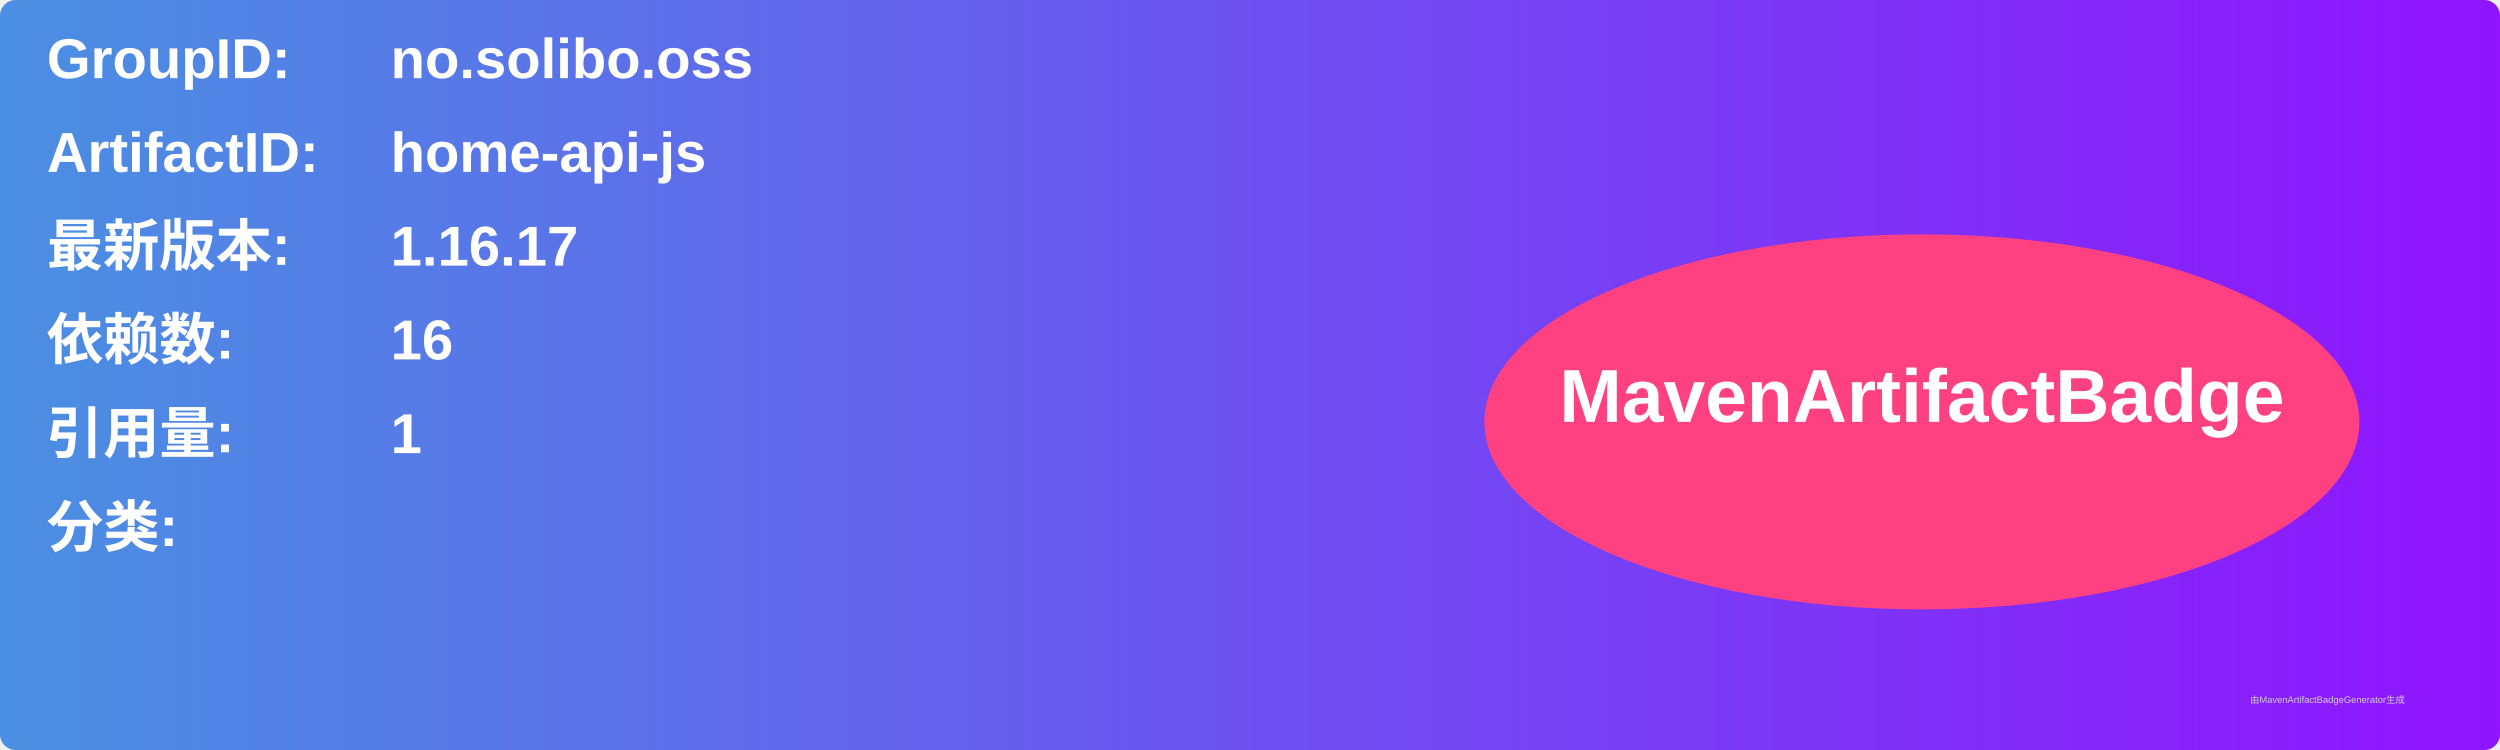
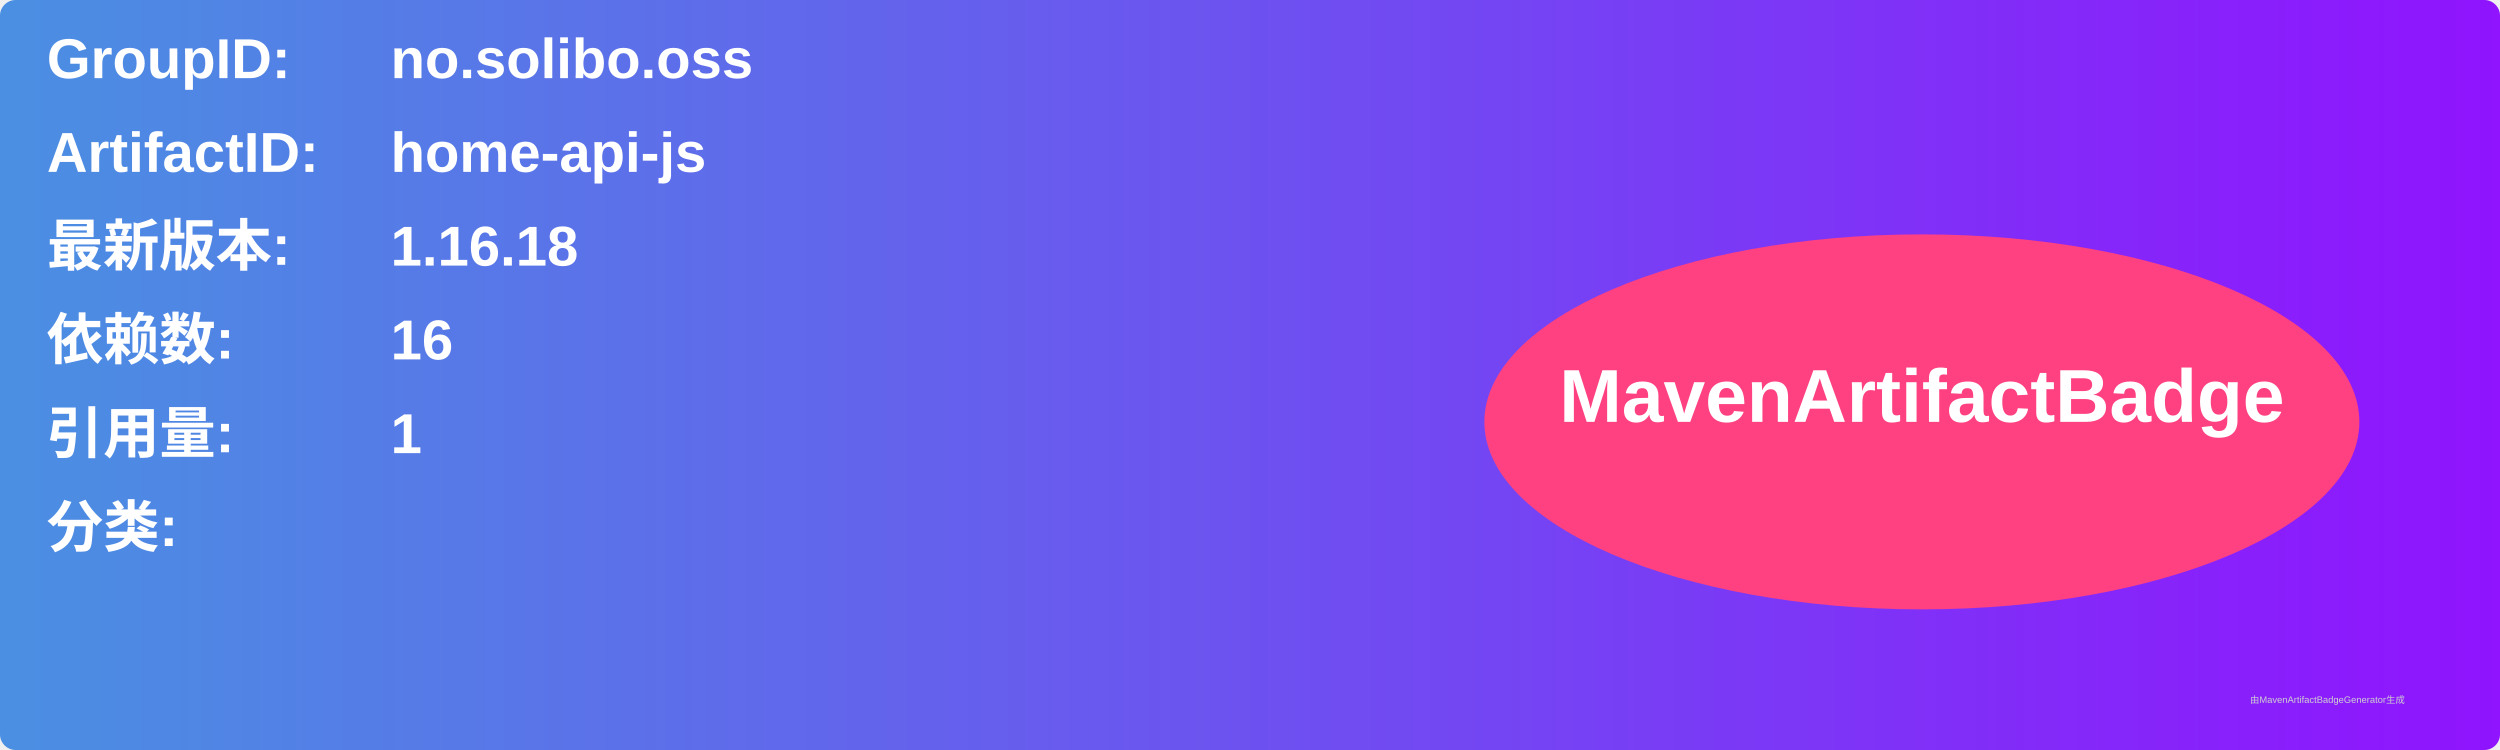
<svg xmlns="http://www.w3.org/2000/svg" width="800" height="240" viewBox="0 0 800 240">
  <linearGradient id="grad" x1="0%" y1="0%" x2="100%" y2="0%">
    <stop offset="0%" stop-color="#4a90e2" />
    <stop offset="100%" stop-color="#9013fe" />
  </linearGradient>
  <rect width="100%" height="100%" rx="5" ry="5" fill="url(#grad)" />
  <g transform="translate(15, 15)">
    <text x="0" y="10" font-family="Arial" font-size="18" fill="white" font-weight="bold" width="260">GroupID:</text>
    <text x="110" y="10" font-family="Arial" font-size="18" fill="white" font-weight="bold" width="460">no.solibo.oss</text>
    <text x="0" y="40" font-family="Arial" font-size="18" fill="white" font-weight="bold" width="260">ArtifactID:</text>
    <text x="110" y="40" font-family="Arial" font-size="18" fill="white" font-weight="bold" width="460">home-api-js</text>
    <text x="0" y="70" font-family="Arial" font-size="18" fill="white" font-weight="bold">最新版本:</text>
    <text x="110" y="70" font-family="Arial" font-size="18" fill="white" font-weight="bold">
-       <tspan font-weight="bold">1.16.17</tspan>
+       <tspan font-weight="bold">1.16.18</tspan>
    </text>
    <text x="0" y="100" font-family="Arial" font-size="18" fill="white" font-weight="bold">依赖数: </text>
    <text x="110" y="100" font-family="Arial" font-size="18" fill="white">
      <tspan font-weight="bold">16</tspan>
    </text>
    <text x="0" y="130" font-family="Arial" font-size="18" fill="white" font-weight="bold">引用量: </text>
    <text x="110" y="130" font-family="Arial" font-size="18" fill="white">
      <tspan font-weight="bold">1</tspan>
    </text>
    <text x="0" y="160" font-family="Arial" font-size="18" fill="white" font-weight="bold">分类:</text>
    <text x="10" y="190" font-family="Arial" font-size="10" fill="white">
      <tspan font-weight="bold" />
    </text>
    <ellipse cx="600" cy="120" rx="140" ry="60" fill="#ff4081" />
    <text x="600" y="120" text-anchor="middle" font-family="Arial" font-size="24" fill="white" font-weight="bold">MavenArtifactBadge</text>
  </g>
  <text x="720" y="225" font-family="Arial" font-size="3" fill="#d0d0d0">由MavenArtifactBadgeGenerator生成</text>
</svg>
